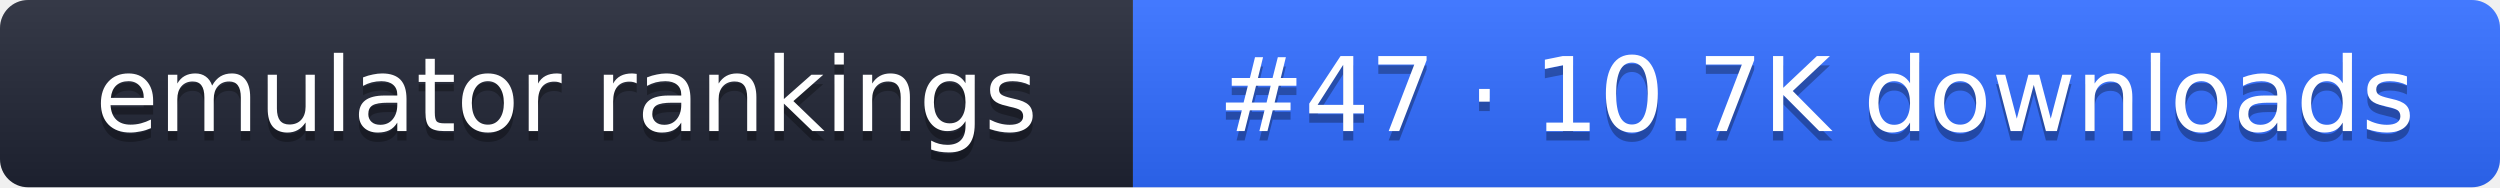
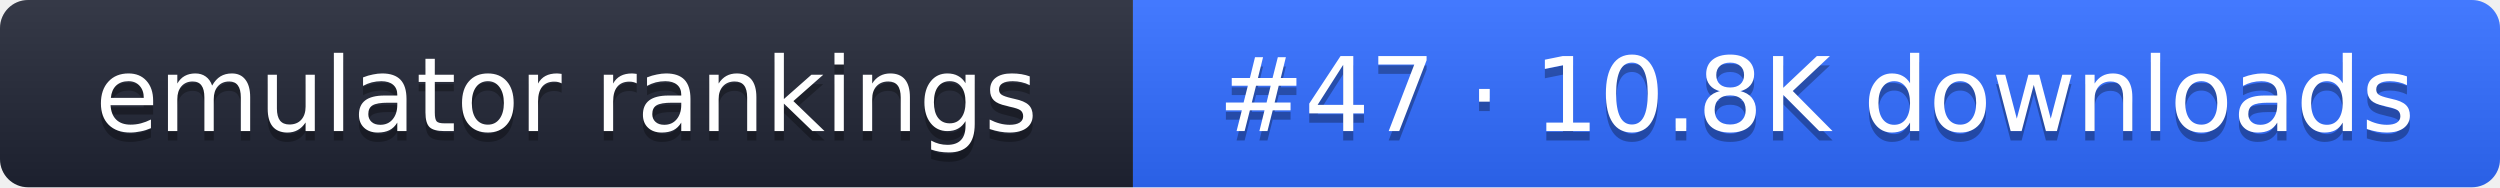
- <svg xmlns="http://www.w3.org/2000/svg" width="267" height="20" role="img" aria-label="emulator rankings: #47 · 10.7K downloads">
+ <svg xmlns="http://www.w3.org/2000/svg" width="267" height="20" role="img" aria-label="emulator rankings: #47 · 10.8K downloads">
  <linearGradient id="g" x2="0" y2="100%">
    <stop offset="0" stop-color="#fff" stop-opacity=".1" />
    <stop offset="1" stop-opacity=".1" />
  </linearGradient>
  <clipPath id="r">
    <rect width="267" height="20" rx="3" fill="#fff" />
  </clipPath>
  <g clip-path="url(#r)">
    <rect width="121" height="20" fill="#1f2433" />
    <rect x="121" width="146" height="20" fill="#2f6bff" />
    <rect width="267" height="20" fill="url(#g)" />
  </g>
  <g fill="#fff" text-anchor="middle" font-family="Verdana,DejaVu Sans,sans-serif" font-size="11">
    <text x="60.5" y="15" fill="#010101" fill-opacity=".3">emulator rankings</text>
    <text x="60.5" y="14">emulator rankings</text>
-     <text x="194" y="15" fill="#010101" fill-opacity=".3">#47 · 10.7K downloads</text>
-     <text x="194" y="14">#47 · 10.7K downloads</text>
+     <text x="194" y="15" fill="#010101" fill-opacity=".3">#47 · 10.8K downloads</text>
+     <text x="194" y="14">#47 · 10.8K downloads</text>
  </g>
</svg>
